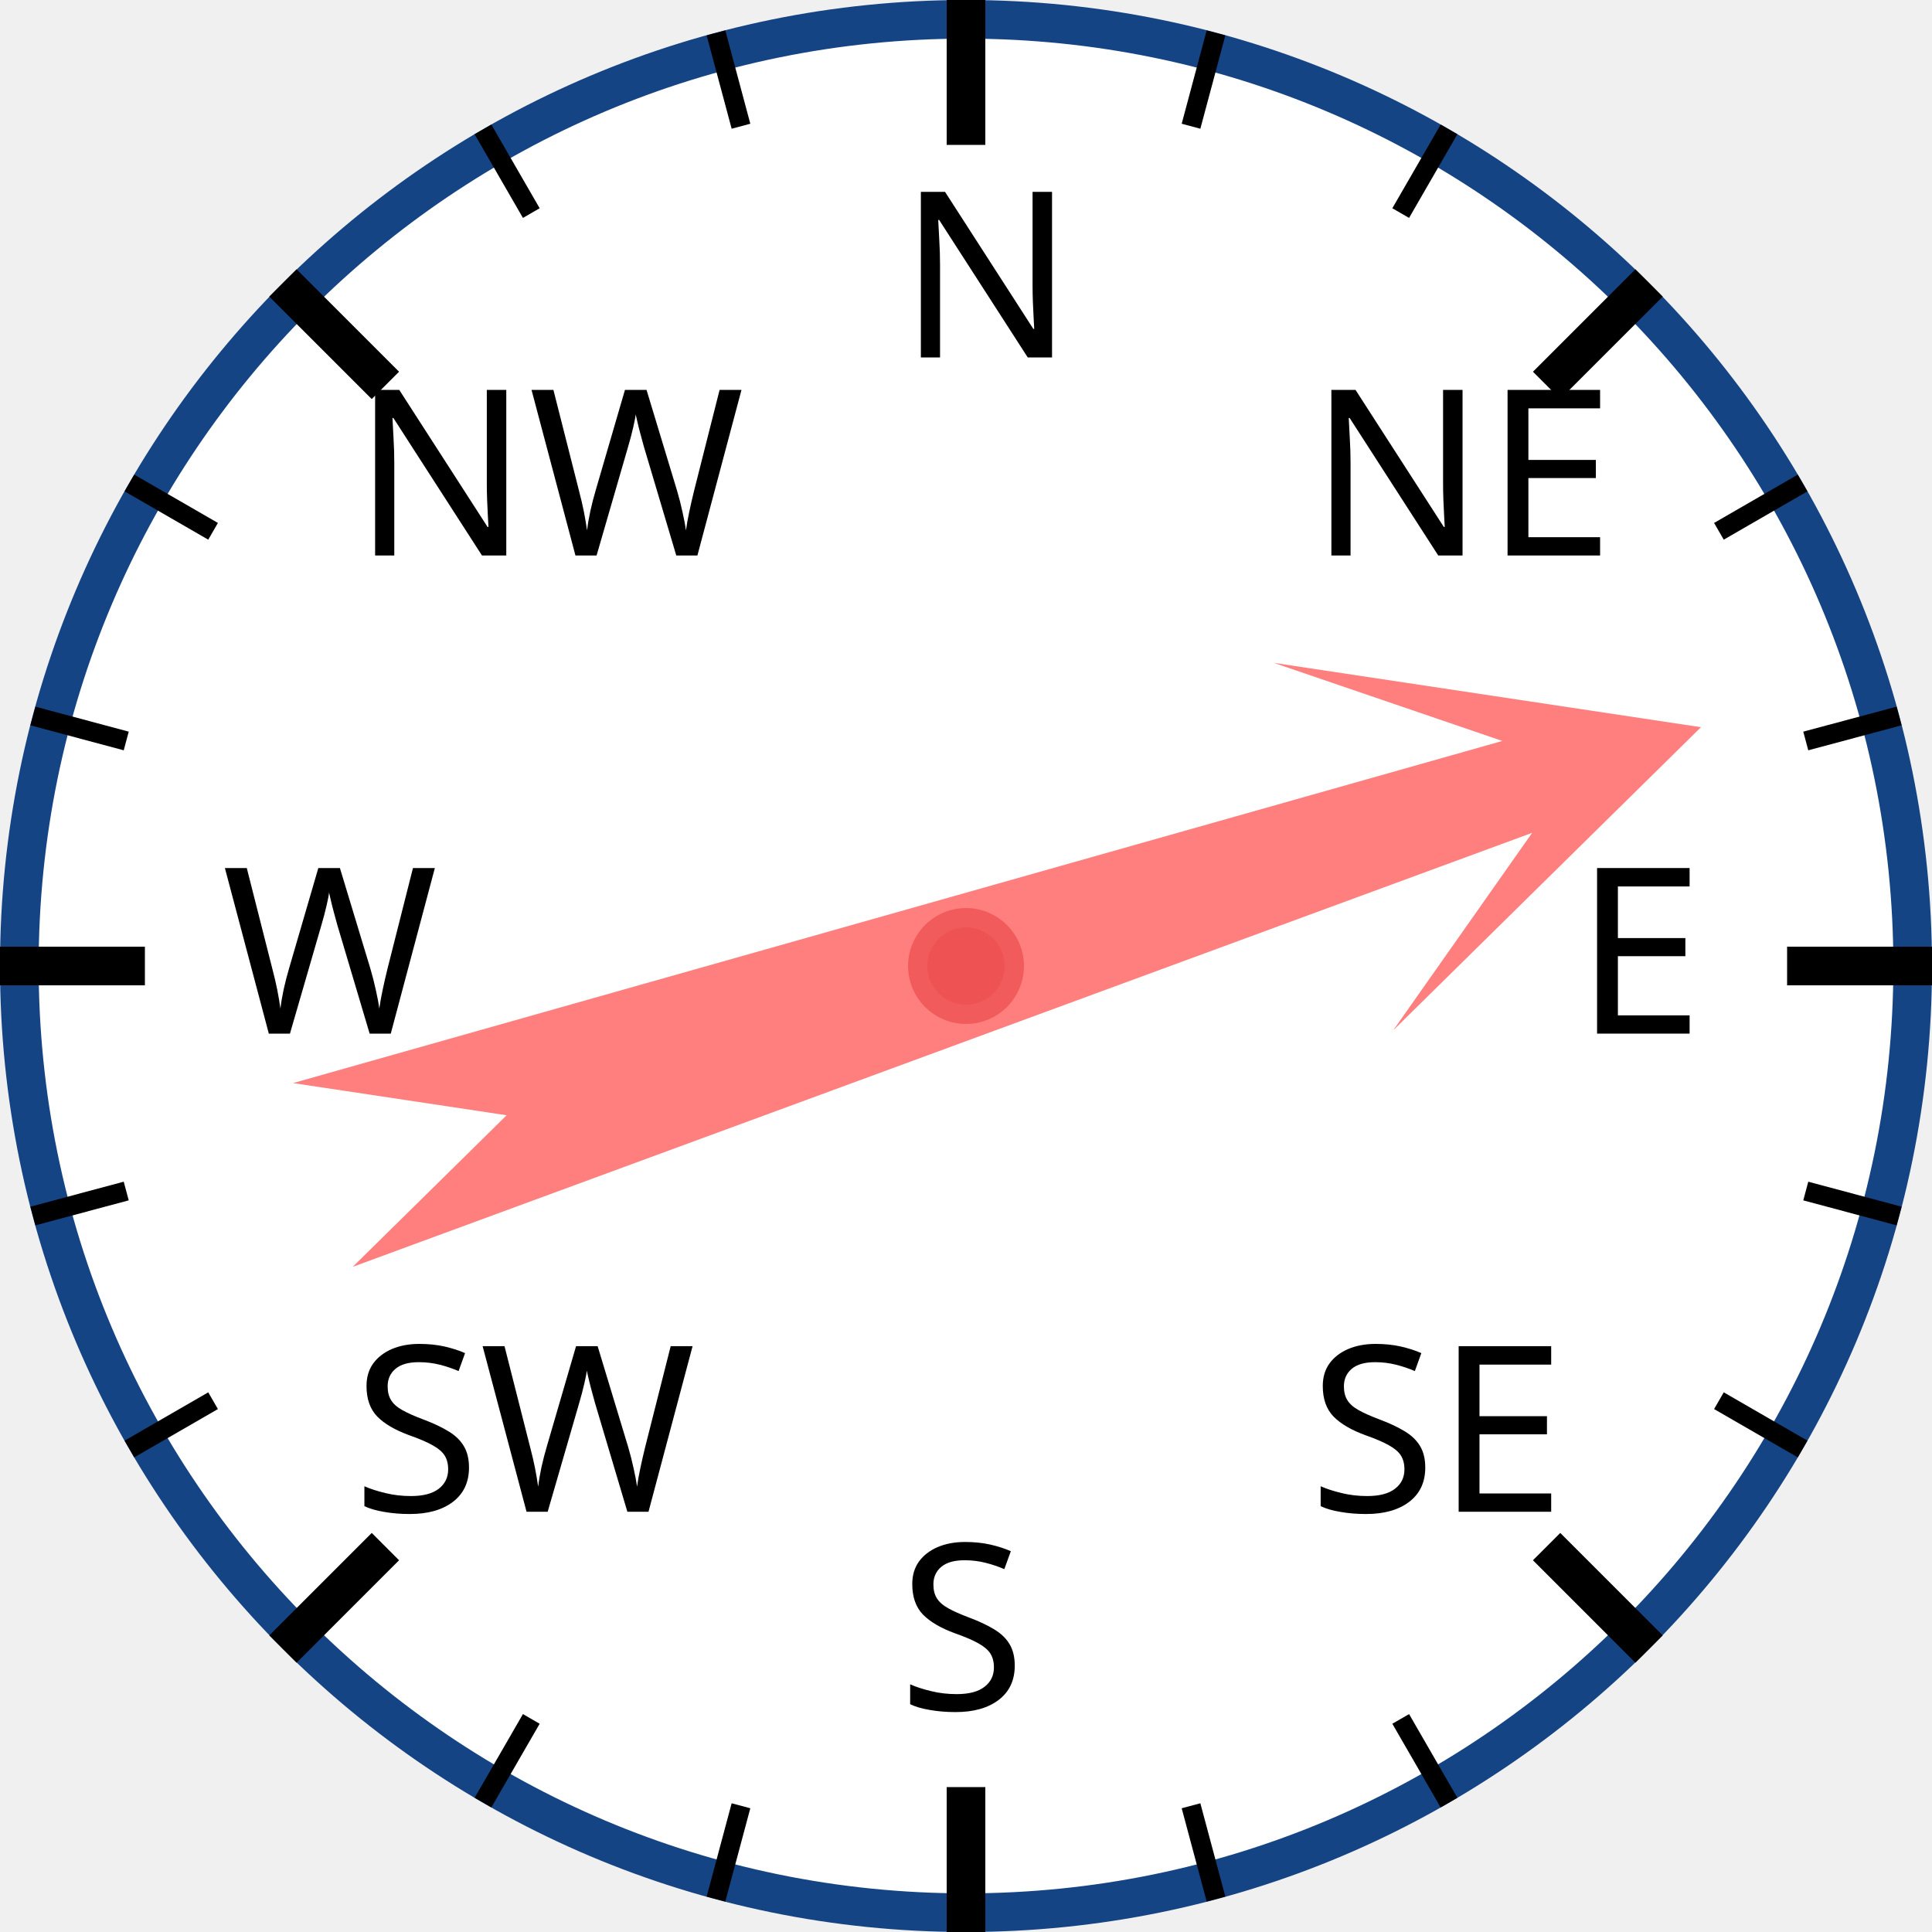
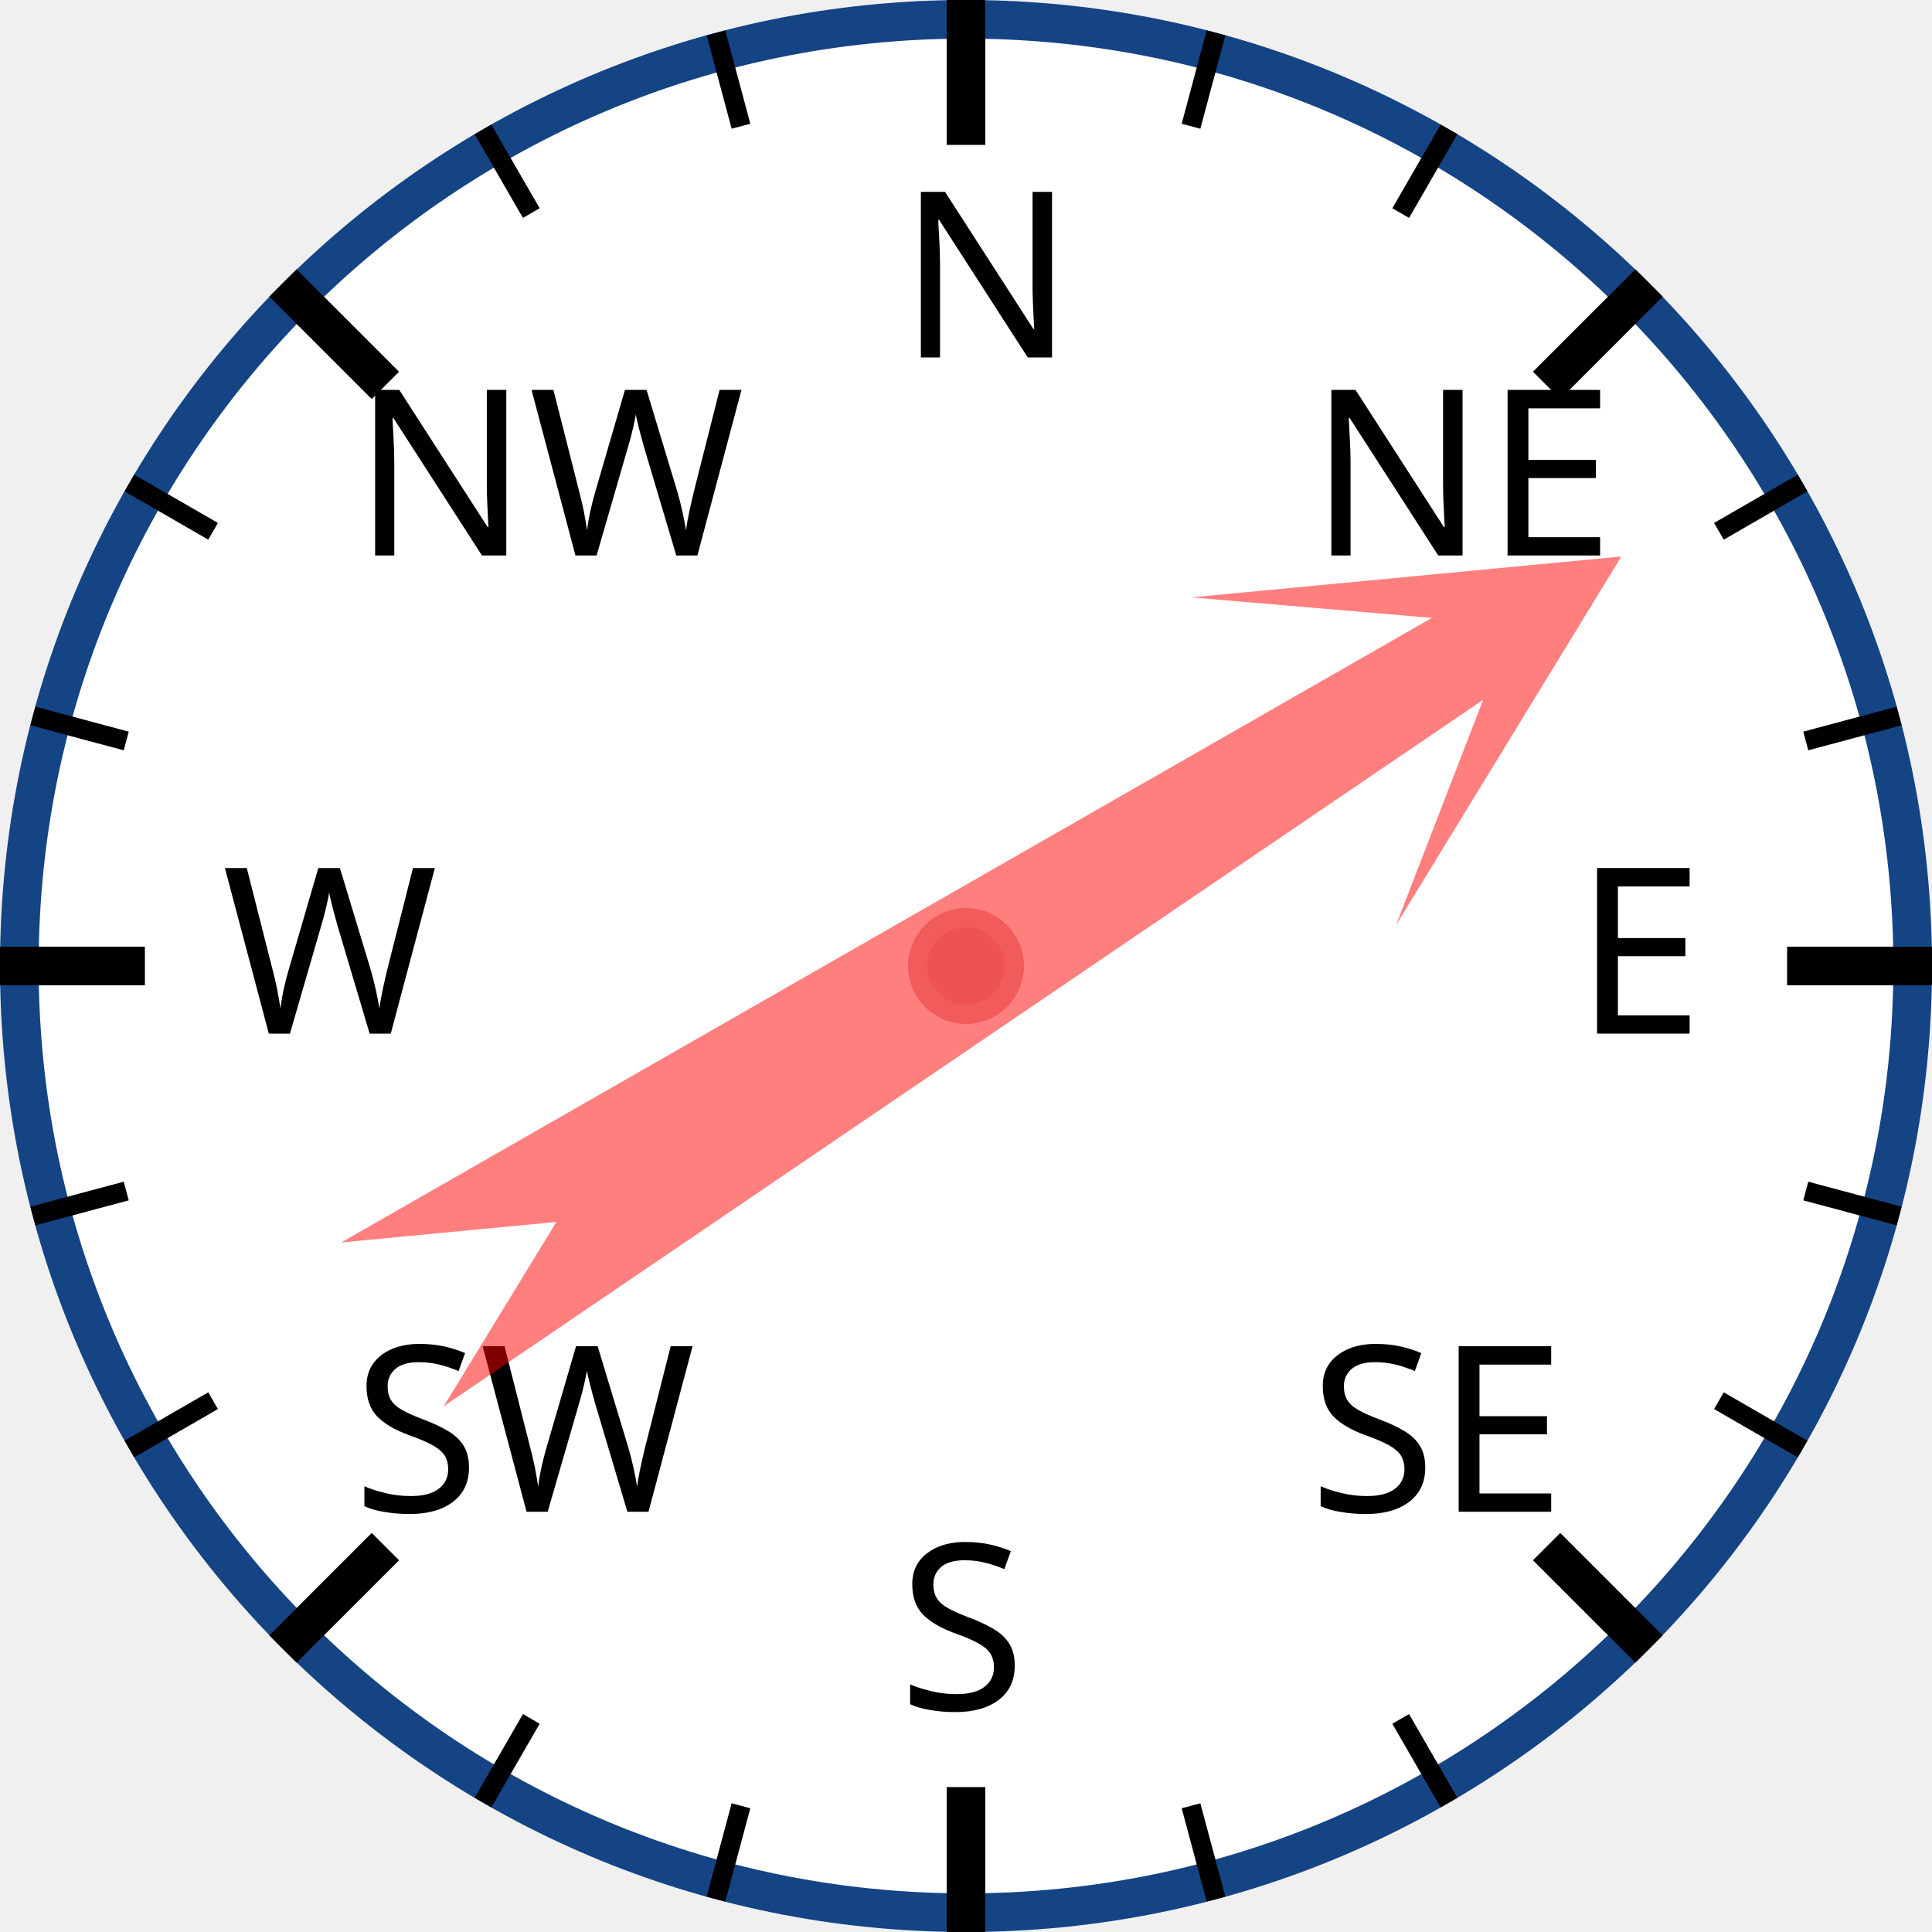
<svg xmlns="http://www.w3.org/2000/svg" width="120px" height="120px" viewBox="0 0 200 200">
  <circle cx="100" cy="100" r="98" style="fill: white; stroke: #154485; stroke-width: 4;" />
  <text x="93.0" y="37.0" style="font-family: sans-serif; font-size: 18pt;">N</text>
  <line x1="100.0" y1="0.0" x2="100.0" y2="15.0" style="stroke: black; stroke-width: 4;" />
  <line x1="74.118" y1="3.407" x2="76.706" y2="13.067" style="stroke: black; stroke-width: 2;" />
  <line x1="50" y1="13.397" x2="55" y2="22.058" style="stroke: black; stroke-width: 2;" />
  <text x="36.503" y="57.503" style="font-family: sans-serif; font-size: 18pt;">NW</text>
  <line x1="29.289" y1="29.289" x2="39.896" y2="39.896" style="stroke: black; stroke-width: 4;" />
  <line x1="13.397" y1="50" x2="22.058" y2="55" style="stroke: black; stroke-width: 2;" />
  <line x1="3.407" y1="74.118" x2="13.067" y2="76.706" style="stroke: black; stroke-width: 2;" />
  <text x="23.0" y="107.0" style="font-family: sans-serif; font-size: 18pt;">W</text>
  <line x1="0.0" y1="100.0" x2="15.0" y2="100.0" style="stroke: black; stroke-width: 4;" />
  <line x1="3.407" y1="125.882" x2="13.067" y2="123.294" style="stroke: black; stroke-width: 2;" />
  <line x1="13.397" y1="150" x2="22.058" y2="145" style="stroke: black; stroke-width: 2;" />
  <text x="36.503" y="156.497" style="font-family: sans-serif; font-size: 18pt;">SW</text>
  <line x1="29.289" y1="170.711" x2="39.896" y2="160.104" style="stroke: black; stroke-width: 4;" />
  <line x1="50" y1="186.603" x2="55" y2="177.942" style="stroke: black; stroke-width: 2;" />
  <line x1="74.118" y1="196.593" x2="76.706" y2="186.933" style="stroke: black; stroke-width: 2;" />
  <text x="93" y="177.0" style="font-family: sans-serif; font-size: 18pt;">S</text>
  <line x1="100" y1="200.0" x2="100" y2="185.0" style="stroke: black; stroke-width: 4;" />
  <line x1="125.882" y1="196.593" x2="123.294" y2="186.933" style="stroke: black; stroke-width: 2;" />
  <line x1="150.0" y1="186.603" x2="145.0" y2="177.942" style="stroke: black; stroke-width: 2;" />
  <text x="135.497" y="156.497" style="font-family: sans-serif; font-size: 18pt;">SE</text>
  <line x1="170.711" y1="170.711" x2="160.104" y2="160.104" style="stroke: black; stroke-width: 4;" />
  <line x1="186.603" y1="150" x2="177.942" y2="145" style="stroke: black; stroke-width: 2;" />
  <line x1="196.593" y1="125.882" x2="186.933" y2="123.294" style="stroke: black; stroke-width: 2;" />
  <text x="163.0" y="107" style="font-family: sans-serif; font-size: 18pt;">E</text>
  <line x1="200.0" y1="100" x2="185.0" y2="100" style="stroke: black; stroke-width: 4;" />
  <line x1="196.593" y1="74.118" x2="186.933" y2="76.706" style="stroke: black; stroke-width: 2;" />
  <line x1="186.603" y1="50" x2="177.942" y2="55" style="stroke: black; stroke-width: 2;" />
  <text x="135.497" y="57.503" style="font-family: sans-serif; font-size: 18pt;">NE</text>
  <line x1="170.711" y1="29.289" x2="160.104" y2="39.896" style="stroke: black; stroke-width: 4;" />
  <line x1="150" y1="13.397" x2="145" y2="22.058" style="stroke: black; stroke-width: 2;" />
  <line x1="125.882" y1="3.407" x2="123.294" y2="13.067" style="stroke: black; stroke-width: 2;" />
-   <polygon points="100 20 120 60 105 40 110 170 100 150 90 170 95 40 80 60" style="fill: red; fill-opacity: 0.5;" transform="rotate(72,100,100)" />
+   <polygon points="100 20 120 60 105 40 110 170 100 150 90 170 95 40 80 60" style="fill: red; fill-opacity: 0.5;" transform="rotate(58,100,100)" />
  <circle cx="100" cy="100" r="5" style="fill: #EE5252; stroke: #F25B5B; stroke-width: 2;" />
</svg>
